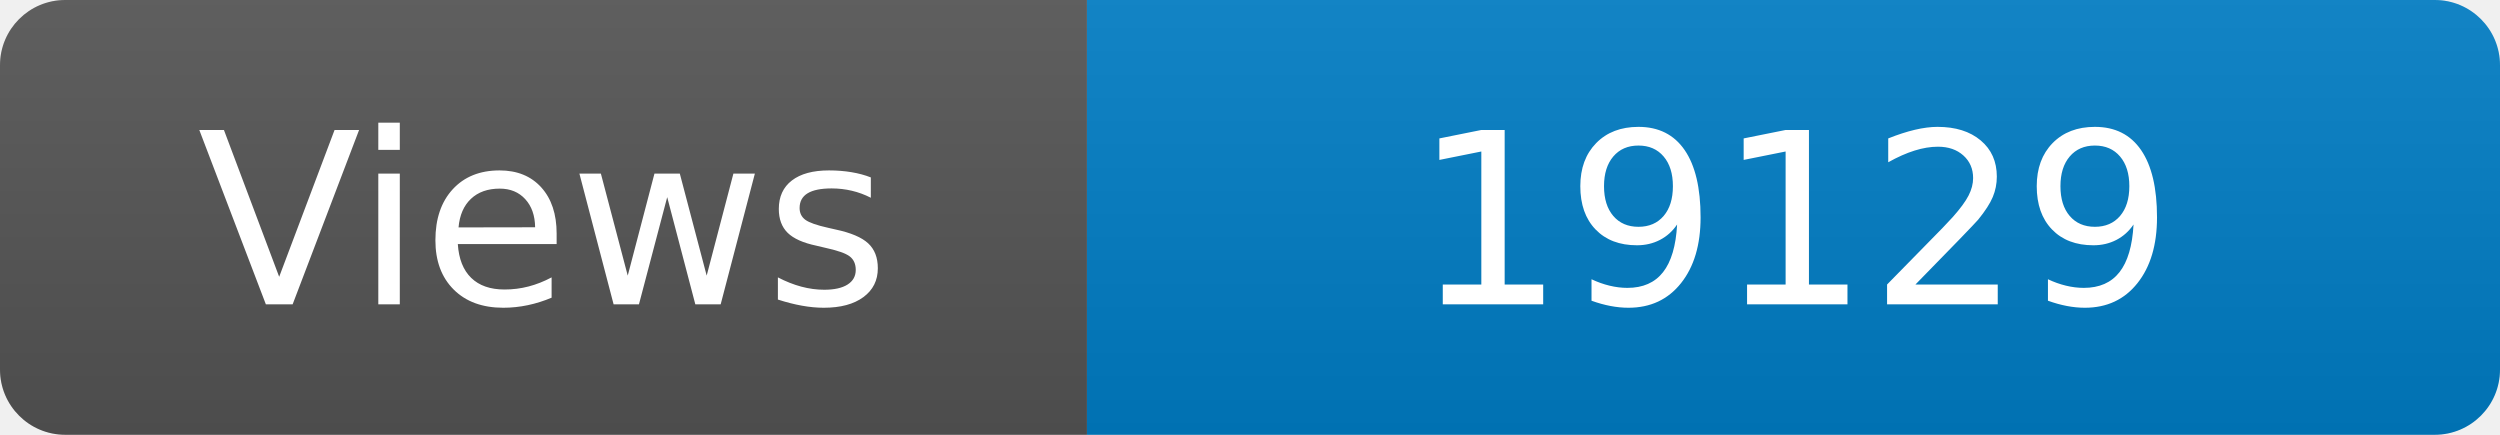
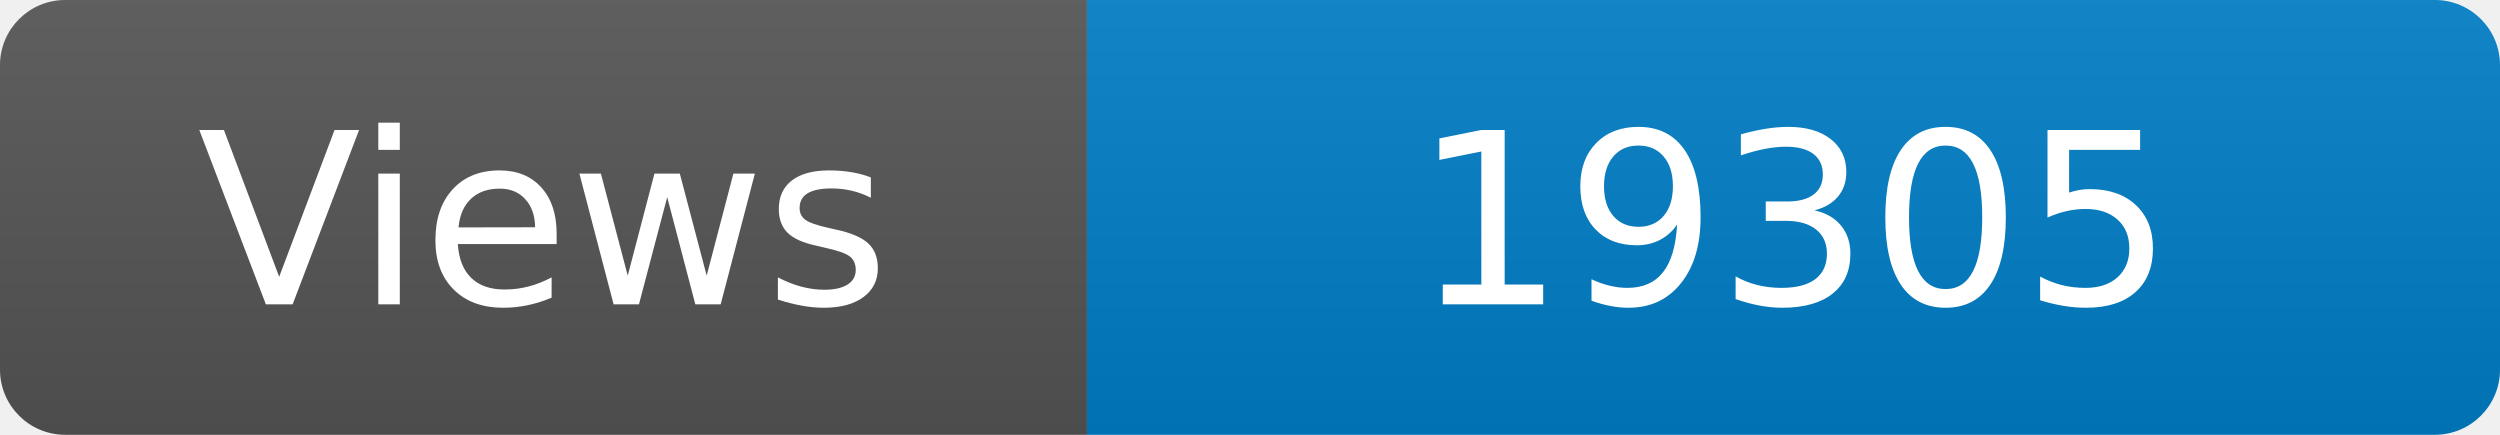
<svg xmlns="http://www.w3.org/2000/svg" width="115" height="20" role="img" aria-label="Maintained?: yes">
  <linearGradient id="s" x2="0" y2="100%">
    <stop offset="0" stop-color="#bbb" stop-opacity=".1" />
    <stop offset="1" stop-opacity=".1" />
  </linearGradient>
  <clipPath id="r">
    <rect width="115" height="20" rx="3" fill="#fff" />
  </clipPath>
  <g clip-path="url(#r)">
    <rect width="50" height="20" fill="#555" />
    <rect x="50" width="160" height="20" fill="#007ec6" />
    <rect width="115" height="20" fill="url(#s)" />
  </g>
  <g fill="#fff" text-anchor="middle" font-family="Verdana,Geneva,DejaVu Sans,sans-serif" font-size="110">
    <text x="250" y="140" transform="scale(.1)" fill="#fff">Views</text>
-     <text x="825" y="140" transform="scale(.1)" fill="#fff">19129</text>
+     <text x="825" y="140" transform="scale(.1)" fill="#fff">19305</text>
  </g>
</svg>
